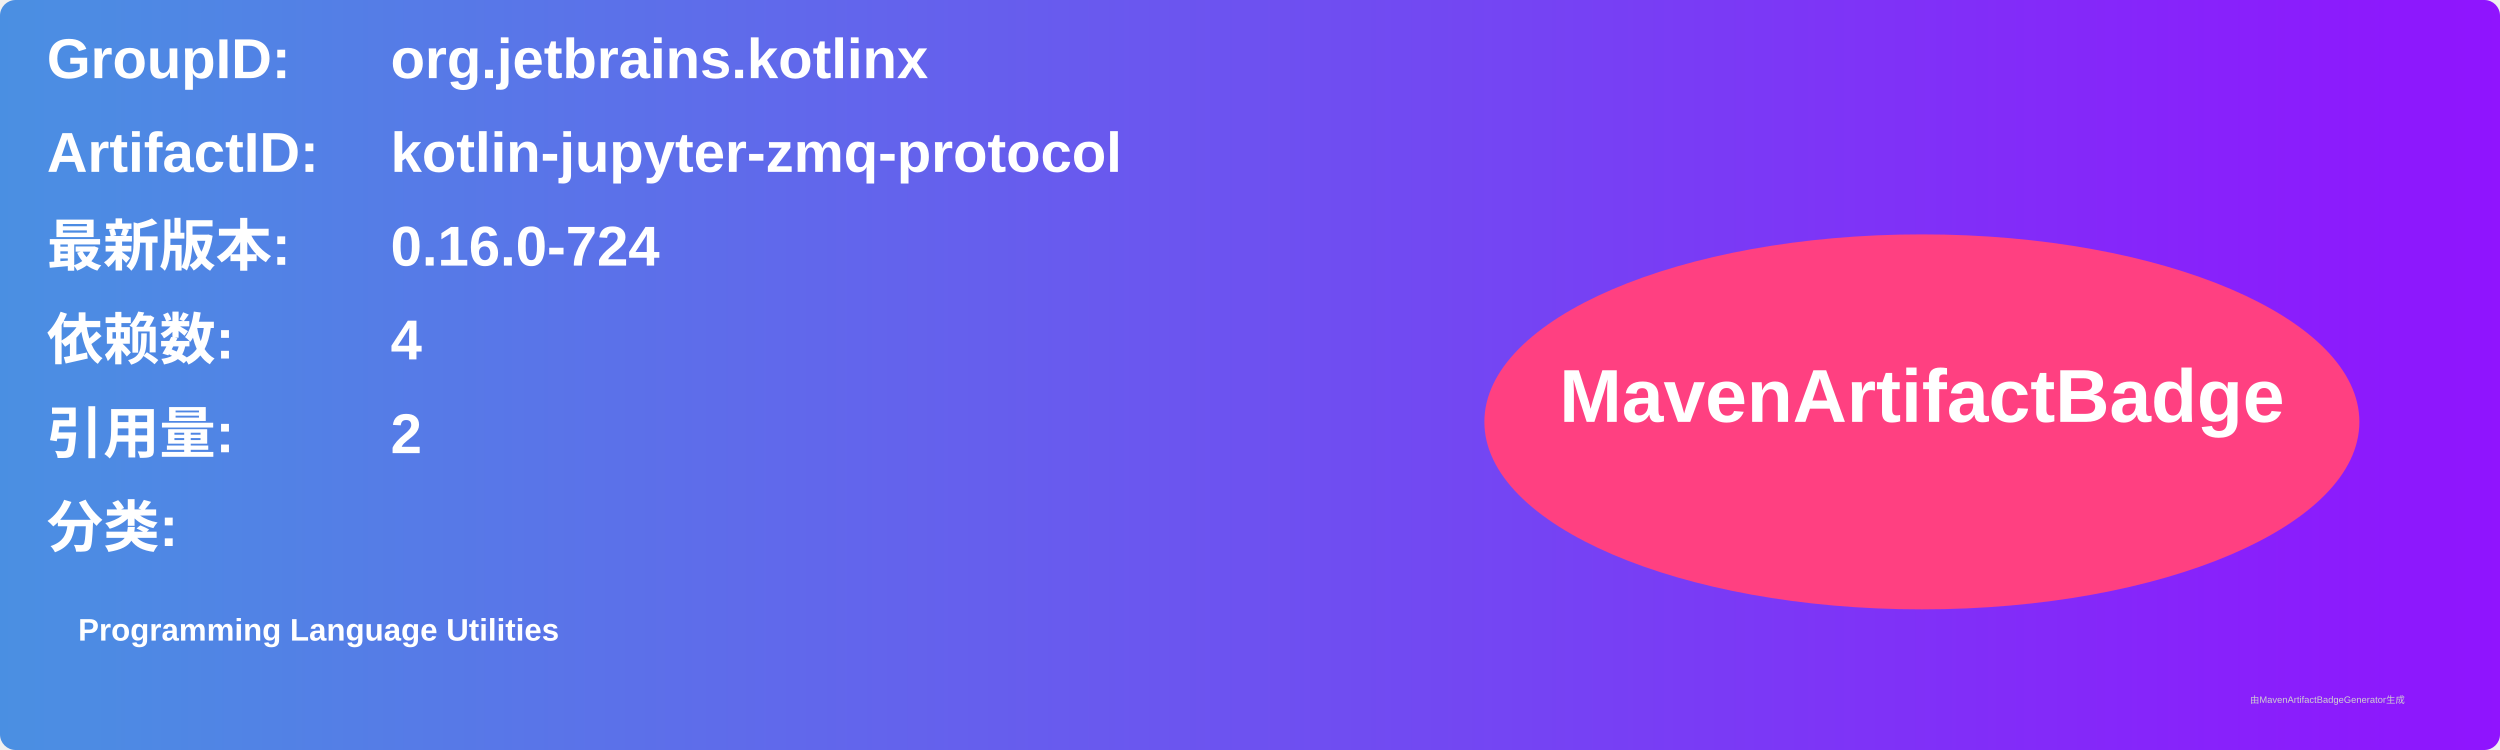
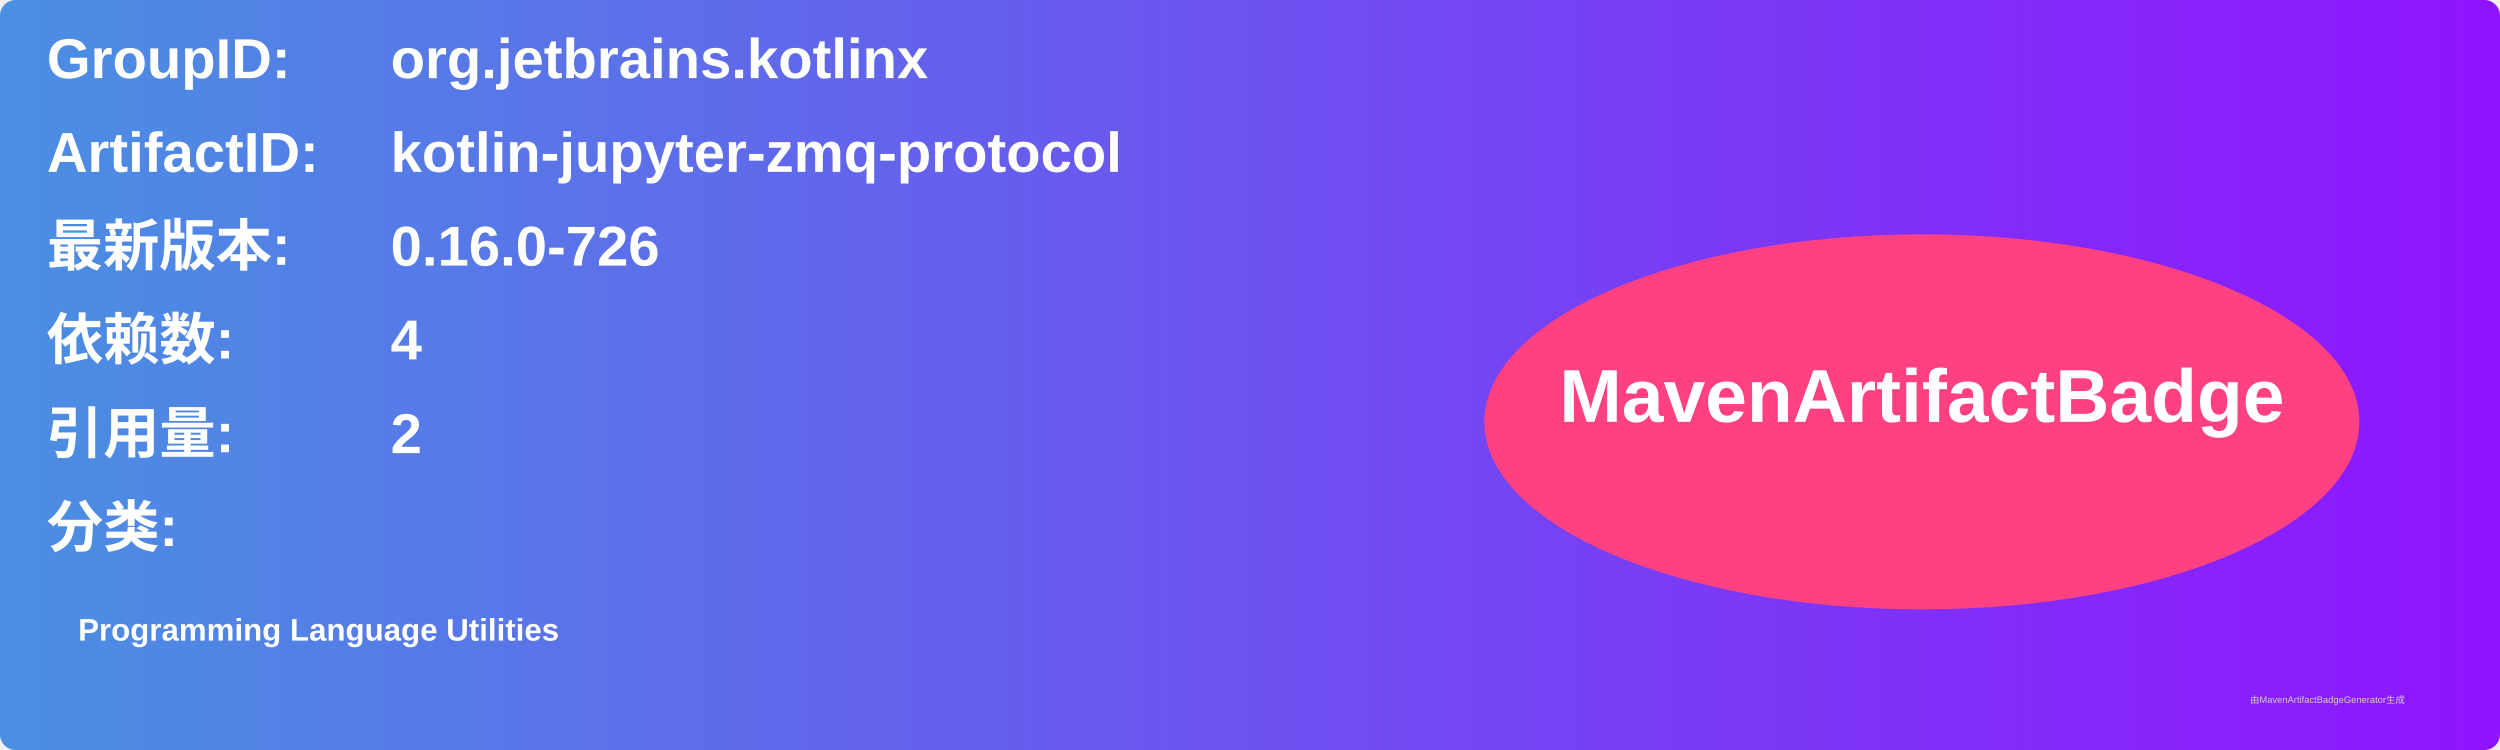
<svg xmlns="http://www.w3.org/2000/svg" width="800" height="240" viewBox="0 0 800 240">
  <linearGradient id="grad" x1="0%" y1="0%" x2="100%" y2="0%">
    <stop offset="0%" stop-color="#4a90e2" />
    <stop offset="100%" stop-color="#9013fe" />
  </linearGradient>
  <rect width="100%" height="100%" rx="5" ry="5" fill="url(#grad)" />
  <g transform="translate(15, 15)">
    <text x="0" y="10" font-family="Arial" font-size="18" fill="white" font-weight="bold" width="260">GroupID:</text>
    <text x="110" y="10" font-family="Arial" font-size="18" fill="white" font-weight="bold" width="460">org.jetbrains.kotlinx</text>
    <text x="0" y="40" font-family="Arial" font-size="18" fill="white" font-weight="bold" width="260">ArtifactID:</text>
    <text x="110" y="40" font-family="Arial" font-size="18" fill="white" font-weight="bold" width="460">kotlin-jupyter-zmq-protocol</text>
    <text x="0" y="70" font-family="Arial" font-size="18" fill="white" font-weight="bold">最新版本:</text>
    <text x="110" y="70" font-family="Arial" font-size="18" fill="white" font-weight="bold">
-       <tspan font-weight="bold">0.16.0-724</tspan>
+       <tspan font-weight="bold">0.16.0-726</tspan>
    </text>
    <text x="0" y="100" font-family="Arial" font-size="18" fill="white" font-weight="bold">依赖数: </text>
    <text x="110" y="100" font-family="Arial" font-size="18" fill="white">
      <tspan font-weight="bold">4</tspan>
    </text>
    <text x="0" y="130" font-family="Arial" font-size="18" fill="white" font-weight="bold">引用量: </text>
    <text x="110" y="130" font-family="Arial" font-size="18" fill="white">
      <tspan font-weight="bold">2</tspan>
    </text>
    <text x="0" y="160" font-family="Arial" font-size="18" fill="white" font-weight="bold">分类:</text>
    <text x="10" y="190" font-family="Arial" font-size="10" fill="white">
      <tspan font-weight="bold">Programming Language Utilities</tspan>
    </text>
    <ellipse cx="600" cy="120" rx="140" ry="60" fill="#ff4081" />
    <text x="600" y="120" text-anchor="middle" font-family="Arial" font-size="24" fill="white" font-weight="bold">MavenArtifactBadge</text>
  </g>
  <text x="720" y="225" font-family="Arial" font-size="3" fill="#d0d0d0">由MavenArtifactBadgeGenerator生成</text>
</svg>
